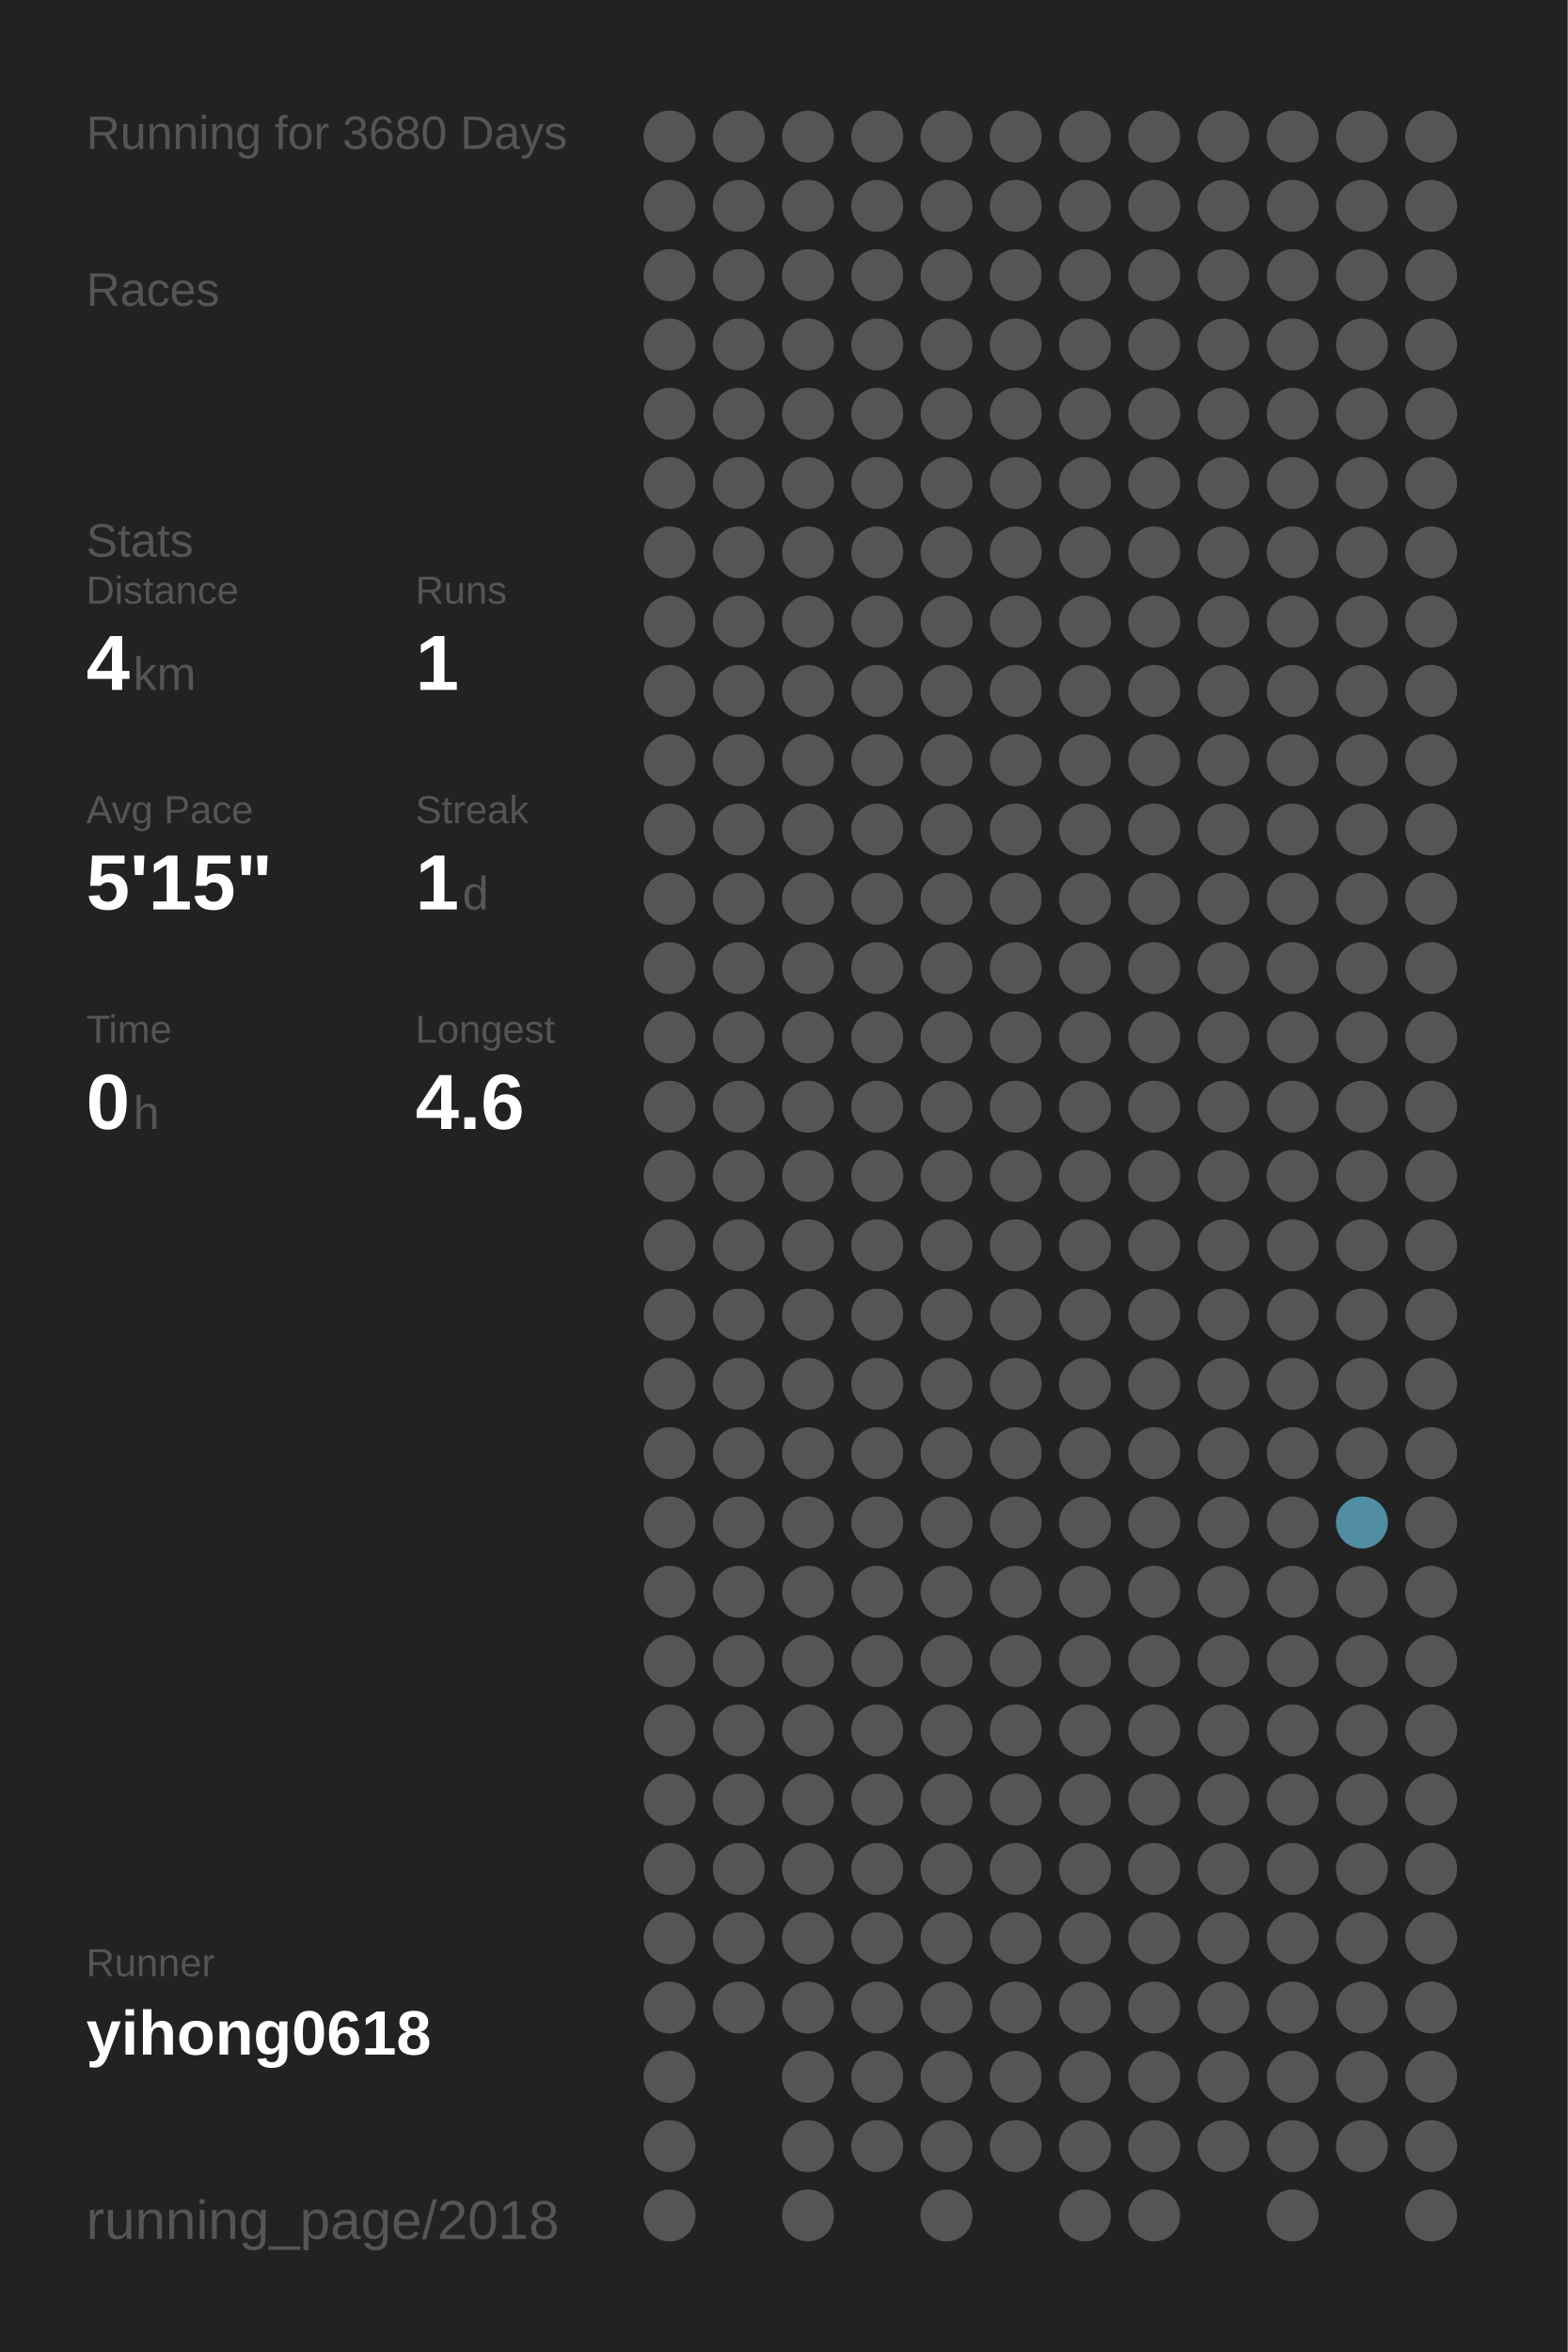
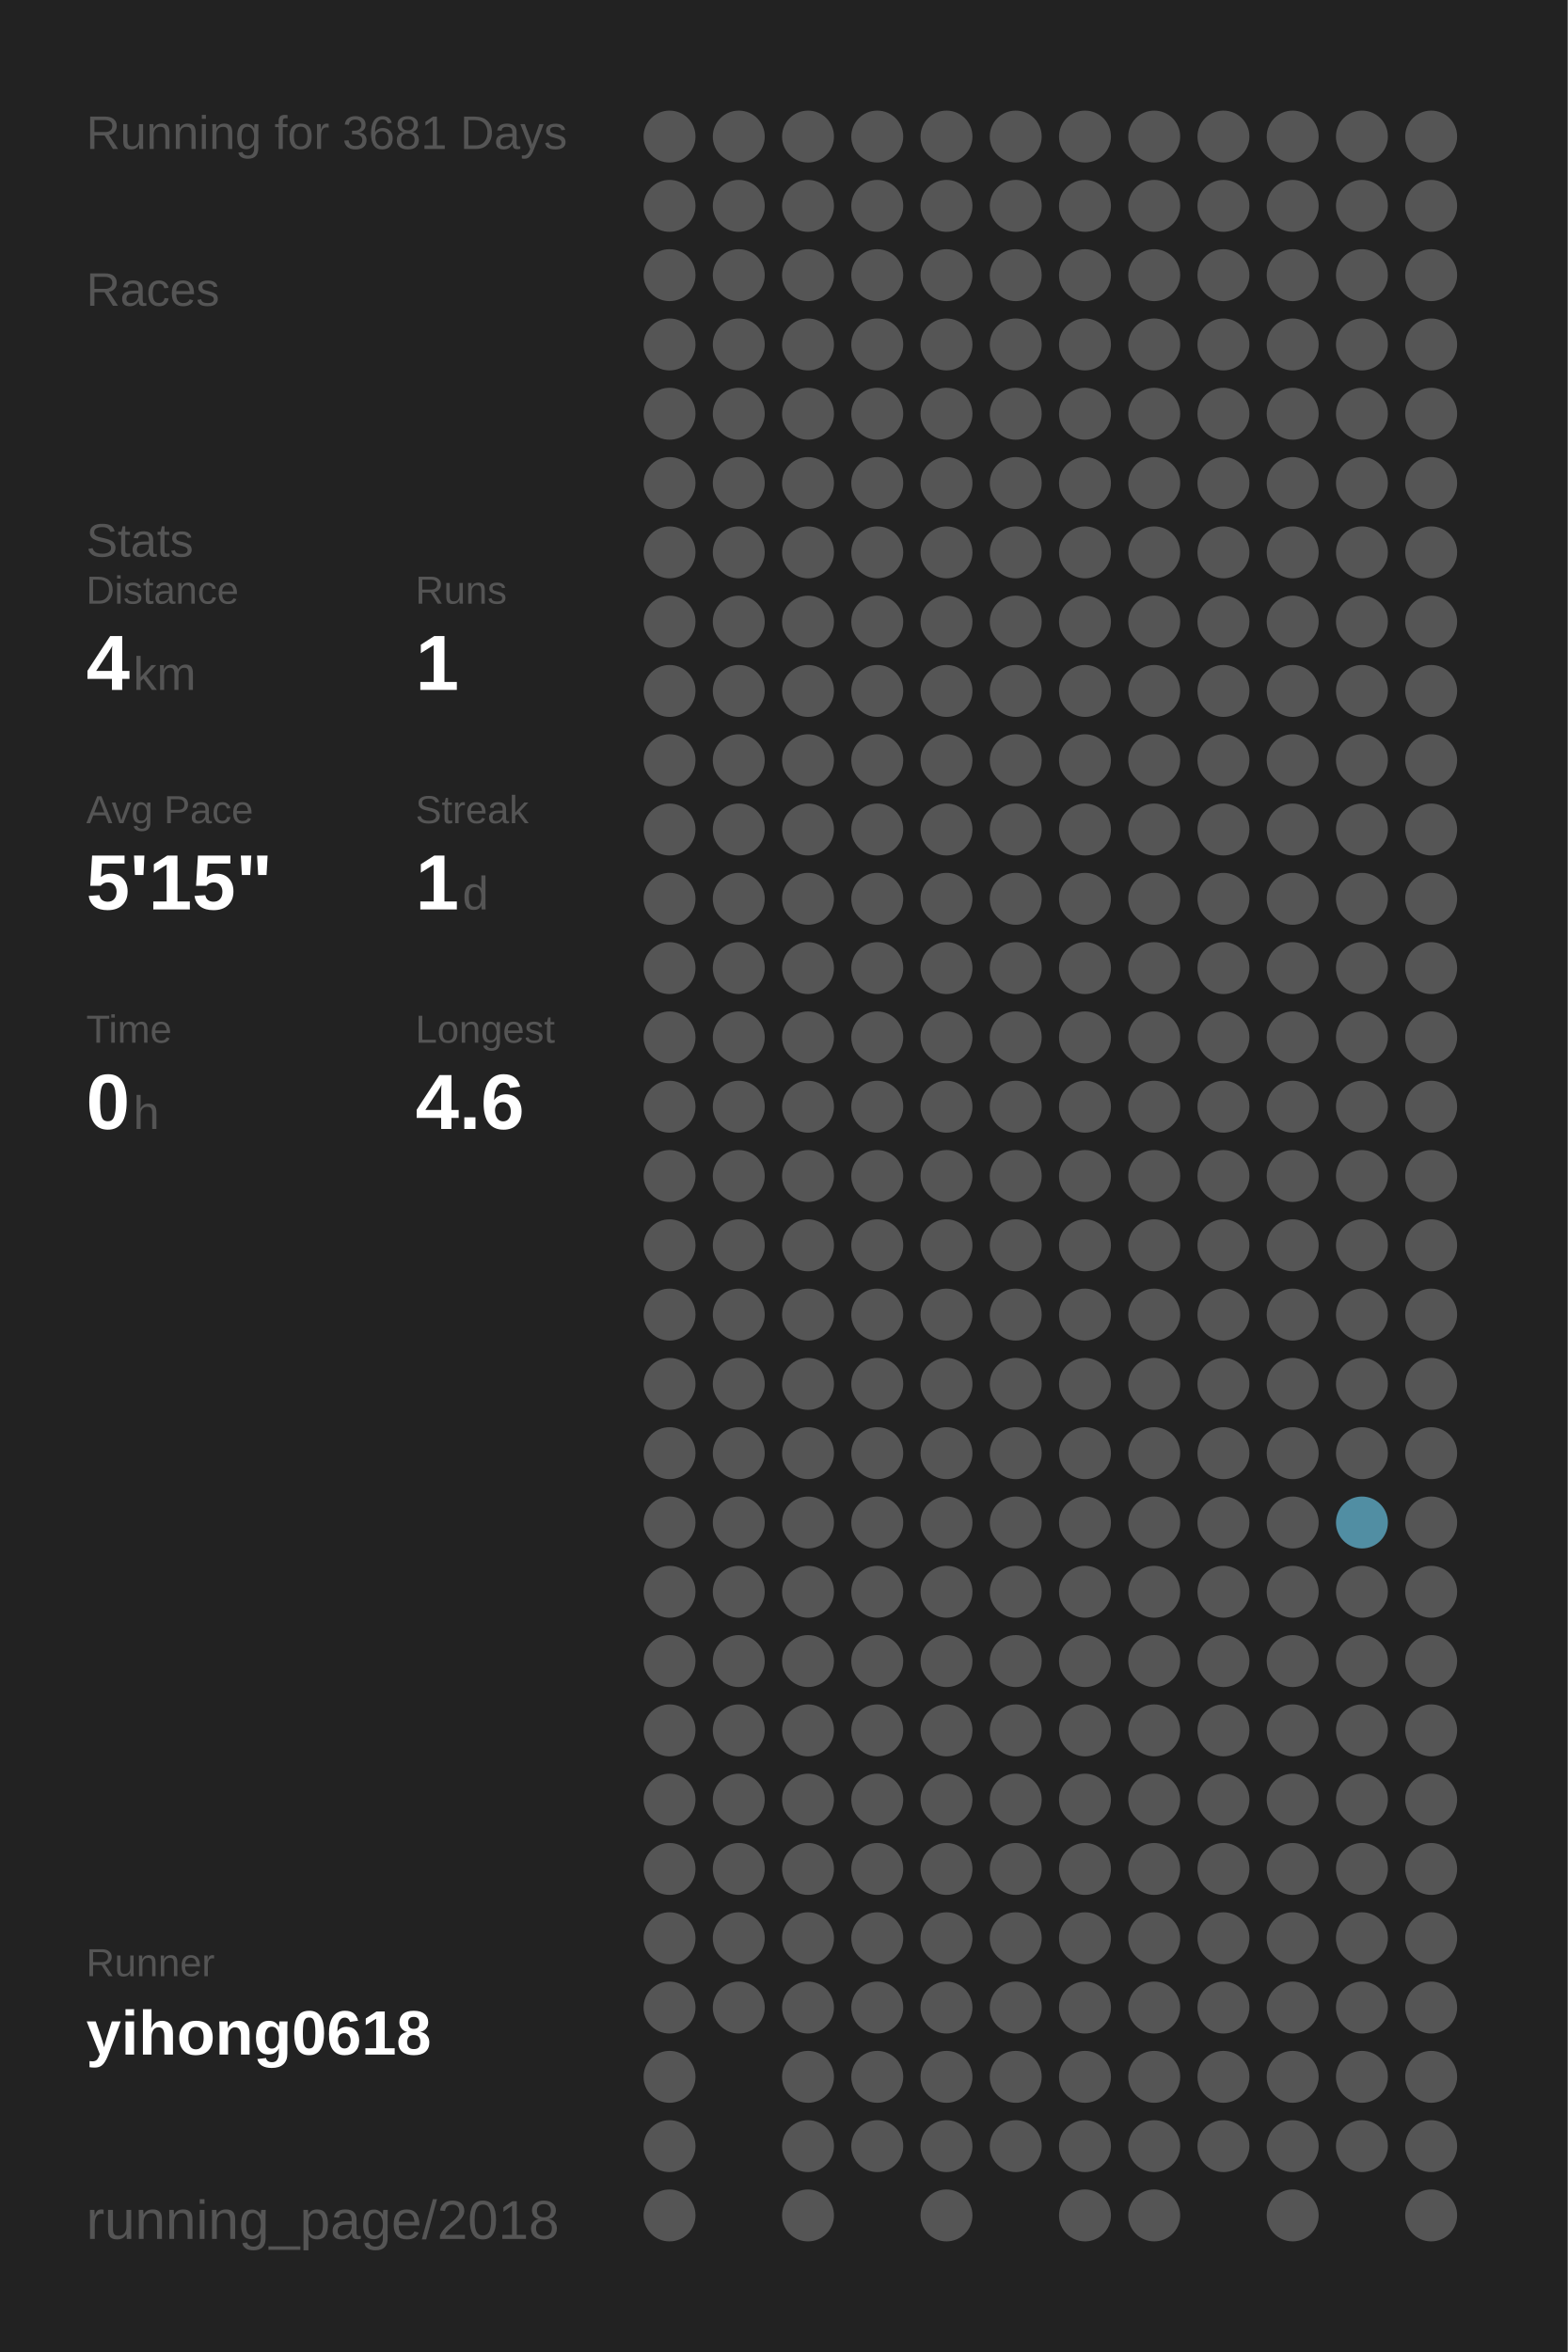
<svg xmlns="http://www.w3.org/2000/svg" baseProfile="full" height="300mm" version="1.1" viewBox="0,0,200,300" width="200mm">
  <defs />
  <rect fill="#222222" height="300" width="200" x="0" y="0" />
-   <text fill="#555555" style="font-size:6px; font-family:Arial;" x="11" y="19">Running for 3680 Days</text>
+   <text fill="#555555" style="font-size:6px; font-family:Arial;" x="11" y="19">Running for 3681 Days</text>
  <text fill="#555555" style="font-size:6px; font-family:Arial;" x="11" y="39">Races</text>
  <text fill="#555555" style="font-size:6px; font-family:Arial;" x="11" y="71">Stats</text>
  <text fill="#555555" style="font-size:5px; font-family:Arial;" x="11" y="77">Distance</text>
  <text fill="#FFFFFF" style="font-size:10px; font-family:Arial; font-weight:bold;" x="11" y="88">4</text>
  <text fill="#555555" style="font-size:6px; font-family:Arial;" x="17" y="88">km</text>
  <text fill="#555555" style="font-size:5px; font-family:Arial;" x="53" y="77">Runs</text>
  <text fill="#FFFFFF" style="font-size:10px; font-family:Arial; font-weight:bold;" x="53" y="88">1</text>
  <text fill="#555555" style="font-size:5px; font-family:Arial;" x="11" y="105">Avg Pace</text>
  <text fill="#FFFFFF" style="font-size:10px; font-family:Arial; font-weight:bold;" x="11" y="116">5'15"</text>
  <text fill="#555555" style="font-size:5px; font-family:Arial;" x="53" y="105">Streak</text>
  <text fill="#FFFFFF" style="font-size:10px; font-family:Arial; font-weight:bold;" x="53" y="116">1</text>
  <text fill="#555555" style="font-size:6px; font-family:Arial;" x="59" y="116">d</text>
  <text fill="#555555" style="font-size:5px; font-family:Arial;" x="11" y="133">Time</text>
  <text fill="#FFFFFF" style="font-size:10px; font-family:Arial; font-weight:bold;" x="11" y="144">0</text>
  <text fill="#555555" style="font-size:6px; font-family:Arial;" x="17" y="144">h</text>
  <text fill="#555555" style="font-size:5px; font-family:Arial;" x="53" y="133">Longest</text>
  <text fill="#FFFFFF" style="font-size:10px; font-family:Arial; font-weight:bold;" x="53" y="144">4.6</text>
  <text fill="#555555" style="font-size:5px; font-family:Arial;" x="11" y="252.065">Runner</text>
  <text fill="#FFFFFF" style="font-size:8px; font-family:Arial; font-weight:bold;" x="11" y="262.065">yihong0618</text>
  <text fill="#555555" style="font-size:7px; font-family:Arial;" x="11" y="285.581">running_page/2018</text>
  <circle cx="85.417" cy="17.419" fill="#555555" r="3.312" />
  <circle cx="85.417" cy="26.258" fill="#555555" r="3.312" />
  <circle cx="85.417" cy="35.097" fill="#555555" r="3.312" />
  <circle cx="85.417" cy="43.935" fill="#555555" r="3.312" />
  <circle cx="85.417" cy="52.774" fill="#555555" r="3.312" />
  <circle cx="85.417" cy="61.613" fill="#555555" r="3.312" />
  <circle cx="85.417" cy="70.452" fill="#555555" r="3.312" />
  <circle cx="85.417" cy="79.29" fill="#555555" r="3.312" />
  <circle cx="85.417" cy="88.129" fill="#555555" r="3.312" />
  <circle cx="85.417" cy="96.968" fill="#555555" r="3.312" />
  <circle cx="85.417" cy="105.806" fill="#555555" r="3.312" />
  <circle cx="85.417" cy="114.645" fill="#555555" r="3.312" />
  <circle cx="85.417" cy="123.484" fill="#555555" r="3.312" />
  <circle cx="85.417" cy="132.323" fill="#555555" r="3.312" />
  <circle cx="85.417" cy="141.161" fill="#555555" r="3.312" />
  <circle cx="85.417" cy="150" fill="#555555" r="3.312" />
  <circle cx="85.417" cy="158.839" fill="#555555" r="3.312" />
  <circle cx="85.417" cy="167.677" fill="#555555" r="3.312" />
  <circle cx="85.417" cy="176.516" fill="#555555" r="3.312" />
  <circle cx="85.417" cy="185.355" fill="#555555" r="3.312" />
  <circle cx="85.417" cy="194.194" fill="#555555" r="3.312" />
  <circle cx="85.417" cy="203.032" fill="#555555" r="3.312" />
  <circle cx="85.417" cy="211.871" fill="#555555" r="3.312" />
  <circle cx="85.417" cy="220.71" fill="#555555" r="3.312" />
  <circle cx="85.417" cy="229.548" fill="#555555" r="3.312" />
  <circle cx="85.417" cy="238.387" fill="#555555" r="3.312" />
  <circle cx="85.417" cy="247.226" fill="#555555" r="3.312" />
  <circle cx="85.417" cy="256.065" fill="#555555" r="3.312" />
  <circle cx="85.417" cy="264.903" fill="#555555" r="3.312" />
  <circle cx="85.417" cy="273.742" fill="#555555" r="3.312" />
  <circle cx="85.417" cy="282.581" fill="#555555" r="3.312" />
  <circle cx="94.25" cy="17.419" fill="#555555" r="3.312" />
  <circle cx="94.25" cy="26.258" fill="#555555" r="3.312" />
  <circle cx="94.25" cy="35.097" fill="#555555" r="3.312" />
  <circle cx="94.25" cy="43.935" fill="#555555" r="3.312" />
  <circle cx="94.25" cy="52.774" fill="#555555" r="3.312" />
  <circle cx="94.25" cy="61.613" fill="#555555" r="3.312" />
  <circle cx="94.25" cy="70.452" fill="#555555" r="3.312" />
  <circle cx="94.25" cy="79.29" fill="#555555" r="3.312" />
  <circle cx="94.25" cy="88.129" fill="#555555" r="3.312" />
  <circle cx="94.25" cy="96.968" fill="#555555" r="3.312" />
  <circle cx="94.25" cy="105.806" fill="#555555" r="3.312" />
  <circle cx="94.25" cy="114.645" fill="#555555" r="3.312" />
  <circle cx="94.25" cy="123.484" fill="#555555" r="3.312" />
  <circle cx="94.25" cy="132.323" fill="#555555" r="3.312" />
  <circle cx="94.25" cy="141.161" fill="#555555" r="3.312" />
  <circle cx="94.25" cy="150" fill="#555555" r="3.312" />
  <circle cx="94.25" cy="158.839" fill="#555555" r="3.312" />
  <circle cx="94.25" cy="167.677" fill="#555555" r="3.312" />
  <circle cx="94.25" cy="176.516" fill="#555555" r="3.312" />
  <circle cx="94.25" cy="185.355" fill="#555555" r="3.312" />
  <circle cx="94.25" cy="194.194" fill="#555555" r="3.312" />
  <circle cx="94.25" cy="203.032" fill="#555555" r="3.312" />
  <circle cx="94.25" cy="211.871" fill="#555555" r="3.312" />
  <circle cx="94.25" cy="220.71" fill="#555555" r="3.312" />
  <circle cx="94.25" cy="229.548" fill="#555555" r="3.312" />
  <circle cx="94.25" cy="238.387" fill="#555555" r="3.312" />
  <circle cx="94.25" cy="247.226" fill="#555555" r="3.312" />
  <circle cx="94.25" cy="256.065" fill="#555555" r="3.312" />
  <circle cx="103.083" cy="17.419" fill="#555555" r="3.312" />
  <circle cx="103.083" cy="26.258" fill="#555555" r="3.312" />
  <circle cx="103.083" cy="35.097" fill="#555555" r="3.312" />
  <circle cx="103.083" cy="43.935" fill="#555555" r="3.312" />
  <circle cx="103.083" cy="52.774" fill="#555555" r="3.312" />
  <circle cx="103.083" cy="61.613" fill="#555555" r="3.312" />
  <circle cx="103.083" cy="70.452" fill="#555555" r="3.312" />
  <circle cx="103.083" cy="79.29" fill="#555555" r="3.312" />
  <circle cx="103.083" cy="88.129" fill="#555555" r="3.312" />
  <circle cx="103.083" cy="96.968" fill="#555555" r="3.312" />
  <circle cx="103.083" cy="105.806" fill="#555555" r="3.312" />
  <circle cx="103.083" cy="114.645" fill="#555555" r="3.312" />
  <circle cx="103.083" cy="123.484" fill="#555555" r="3.312" />
  <circle cx="103.083" cy="132.323" fill="#555555" r="3.312" />
  <circle cx="103.083" cy="141.161" fill="#555555" r="3.312" />
  <circle cx="103.083" cy="150" fill="#555555" r="3.312" />
  <circle cx="103.083" cy="158.839" fill="#555555" r="3.312" />
  <circle cx="103.083" cy="167.677" fill="#555555" r="3.312" />
  <circle cx="103.083" cy="176.516" fill="#555555" r="3.312" />
  <circle cx="103.083" cy="185.355" fill="#555555" r="3.312" />
  <circle cx="103.083" cy="194.194" fill="#555555" r="3.312" />
  <circle cx="103.083" cy="203.032" fill="#555555" r="3.312" />
  <circle cx="103.083" cy="211.871" fill="#555555" r="3.312" />
  <circle cx="103.083" cy="220.71" fill="#555555" r="3.312" />
  <circle cx="103.083" cy="229.548" fill="#555555" r="3.312" />
  <circle cx="103.083" cy="238.387" fill="#555555" r="3.312" />
  <circle cx="103.083" cy="247.226" fill="#555555" r="3.312" />
  <circle cx="103.083" cy="256.065" fill="#555555" r="3.312" />
  <circle cx="103.083" cy="264.903" fill="#555555" r="3.312" />
  <circle cx="103.083" cy="273.742" fill="#555555" r="3.312" />
  <circle cx="103.083" cy="282.581" fill="#555555" r="3.312" />
  <circle cx="111.917" cy="17.419" fill="#555555" r="3.312" />
  <circle cx="111.917" cy="26.258" fill="#555555" r="3.312" />
  <circle cx="111.917" cy="35.097" fill="#555555" r="3.312" />
  <circle cx="111.917" cy="43.935" fill="#555555" r="3.312" />
  <circle cx="111.917" cy="52.774" fill="#555555" r="3.312" />
  <circle cx="111.917" cy="61.613" fill="#555555" r="3.312" />
  <circle cx="111.917" cy="70.452" fill="#555555" r="3.312" />
  <circle cx="111.917" cy="79.29" fill="#555555" r="3.312" />
  <circle cx="111.917" cy="88.129" fill="#555555" r="3.312" />
  <circle cx="111.917" cy="96.968" fill="#555555" r="3.312" />
  <circle cx="111.917" cy="105.806" fill="#555555" r="3.312" />
  <circle cx="111.917" cy="114.645" fill="#555555" r="3.312" />
  <circle cx="111.917" cy="123.484" fill="#555555" r="3.312" />
  <circle cx="111.917" cy="132.323" fill="#555555" r="3.312" />
  <circle cx="111.917" cy="141.161" fill="#555555" r="3.312" />
  <circle cx="111.917" cy="150" fill="#555555" r="3.312" />
  <circle cx="111.917" cy="158.839" fill="#555555" r="3.312" />
  <circle cx="111.917" cy="167.677" fill="#555555" r="3.312" />
  <circle cx="111.917" cy="176.516" fill="#555555" r="3.312" />
  <circle cx="111.917" cy="185.355" fill="#555555" r="3.312" />
  <circle cx="111.917" cy="194.194" fill="#555555" r="3.312" />
  <circle cx="111.917" cy="203.032" fill="#555555" r="3.312" />
  <circle cx="111.917" cy="211.871" fill="#555555" r="3.312" />
  <circle cx="111.917" cy="220.71" fill="#555555" r="3.312" />
  <circle cx="111.917" cy="229.548" fill="#555555" r="3.312" />
  <circle cx="111.917" cy="238.387" fill="#555555" r="3.312" />
  <circle cx="111.917" cy="247.226" fill="#555555" r="3.312" />
  <circle cx="111.917" cy="256.065" fill="#555555" r="3.312" />
  <circle cx="111.917" cy="264.903" fill="#555555" r="3.312" />
  <circle cx="111.917" cy="273.742" fill="#555555" r="3.312" />
  <circle cx="120.75" cy="17.419" fill="#555555" r="3.312" />
  <circle cx="120.75" cy="26.258" fill="#555555" r="3.312" />
  <circle cx="120.75" cy="35.097" fill="#555555" r="3.312" />
  <circle cx="120.75" cy="43.935" fill="#555555" r="3.312" />
  <circle cx="120.75" cy="52.774" fill="#555555" r="3.312" />
  <circle cx="120.75" cy="61.613" fill="#555555" r="3.312" />
  <circle cx="120.75" cy="70.452" fill="#555555" r="3.312" />
  <circle cx="120.75" cy="79.29" fill="#555555" r="3.312" />
  <circle cx="120.75" cy="88.129" fill="#555555" r="3.312" />
  <circle cx="120.75" cy="96.968" fill="#555555" r="3.312" />
  <circle cx="120.75" cy="105.806" fill="#555555" r="3.312" />
  <circle cx="120.75" cy="114.645" fill="#555555" r="3.312" />
  <circle cx="120.75" cy="123.484" fill="#555555" r="3.312" />
  <circle cx="120.75" cy="132.323" fill="#555555" r="3.312" />
  <circle cx="120.75" cy="141.161" fill="#555555" r="3.312" />
  <circle cx="120.75" cy="150" fill="#555555" r="3.312" />
  <circle cx="120.75" cy="158.839" fill="#555555" r="3.312" />
  <circle cx="120.75" cy="167.677" fill="#555555" r="3.312" />
  <circle cx="120.75" cy="176.516" fill="#555555" r="3.312" />
  <circle cx="120.75" cy="185.355" fill="#555555" r="3.312" />
  <circle cx="120.75" cy="194.194" fill="#555555" r="3.312" />
  <circle cx="120.75" cy="203.032" fill="#555555" r="3.312" />
  <circle cx="120.75" cy="211.871" fill="#555555" r="3.312" />
  <circle cx="120.75" cy="220.71" fill="#555555" r="3.312" />
  <circle cx="120.75" cy="229.548" fill="#555555" r="3.312" />
  <circle cx="120.75" cy="238.387" fill="#555555" r="3.312" />
  <circle cx="120.75" cy="247.226" fill="#555555" r="3.312" />
  <circle cx="120.75" cy="256.065" fill="#555555" r="3.312" />
  <circle cx="120.75" cy="264.903" fill="#555555" r="3.312" />
  <circle cx="120.75" cy="273.742" fill="#555555" r="3.312" />
  <circle cx="120.75" cy="282.581" fill="#555555" r="3.312" />
  <circle cx="129.583" cy="17.419" fill="#555555" r="3.312" />
  <circle cx="129.583" cy="26.258" fill="#555555" r="3.312" />
  <circle cx="129.583" cy="35.097" fill="#555555" r="3.312" />
  <circle cx="129.583" cy="43.935" fill="#555555" r="3.312" />
  <circle cx="129.583" cy="52.774" fill="#555555" r="3.312" />
  <circle cx="129.583" cy="61.613" fill="#555555" r="3.312" />
  <circle cx="129.583" cy="70.452" fill="#555555" r="3.312" />
  <circle cx="129.583" cy="79.29" fill="#555555" r="3.312" />
  <circle cx="129.583" cy="88.129" fill="#555555" r="3.312" />
  <circle cx="129.583" cy="96.968" fill="#555555" r="3.312" />
  <circle cx="129.583" cy="105.806" fill="#555555" r="3.312" />
  <circle cx="129.583" cy="114.645" fill="#555555" r="3.312" />
  <circle cx="129.583" cy="123.484" fill="#555555" r="3.312" />
  <circle cx="129.583" cy="132.323" fill="#555555" r="3.312" />
  <circle cx="129.583" cy="141.161" fill="#555555" r="3.312" />
  <circle cx="129.583" cy="150" fill="#555555" r="3.312" />
  <circle cx="129.583" cy="158.839" fill="#555555" r="3.312" />
  <circle cx="129.583" cy="167.677" fill="#555555" r="3.312" />
  <circle cx="129.583" cy="176.516" fill="#555555" r="3.312" />
  <circle cx="129.583" cy="185.355" fill="#555555" r="3.312" />
  <circle cx="129.583" cy="194.194" fill="#555555" r="3.312" />
  <circle cx="129.583" cy="203.032" fill="#555555" r="3.312" />
  <circle cx="129.583" cy="211.871" fill="#555555" r="3.312" />
  <circle cx="129.583" cy="220.71" fill="#555555" r="3.312" />
  <circle cx="129.583" cy="229.548" fill="#555555" r="3.312" />
  <circle cx="129.583" cy="238.387" fill="#555555" r="3.312" />
  <circle cx="129.583" cy="247.226" fill="#555555" r="3.312" />
  <circle cx="129.583" cy="256.065" fill="#555555" r="3.312" />
  <circle cx="129.583" cy="264.903" fill="#555555" r="3.312" />
  <circle cx="129.583" cy="273.742" fill="#555555" r="3.312" />
  <circle cx="138.417" cy="17.419" fill="#555555" r="3.312" />
  <circle cx="138.417" cy="26.258" fill="#555555" r="3.312" />
  <circle cx="138.417" cy="35.097" fill="#555555" r="3.312" />
  <circle cx="138.417" cy="43.935" fill="#555555" r="3.312" />
  <circle cx="138.417" cy="52.774" fill="#555555" r="3.312" />
  <circle cx="138.417" cy="61.613" fill="#555555" r="3.312" />
  <circle cx="138.417" cy="70.452" fill="#555555" r="3.312" />
  <circle cx="138.417" cy="79.29" fill="#555555" r="3.312" />
  <circle cx="138.417" cy="88.129" fill="#555555" r="3.312" />
  <circle cx="138.417" cy="96.968" fill="#555555" r="3.312" />
  <circle cx="138.417" cy="105.806" fill="#555555" r="3.312" />
  <circle cx="138.417" cy="114.645" fill="#555555" r="3.312" />
  <circle cx="138.417" cy="123.484" fill="#555555" r="3.312" />
  <circle cx="138.417" cy="132.323" fill="#555555" r="3.312" />
  <circle cx="138.417" cy="141.161" fill="#555555" r="3.312" />
  <circle cx="138.417" cy="150" fill="#555555" r="3.312" />
  <circle cx="138.417" cy="158.839" fill="#555555" r="3.312" />
  <circle cx="138.417" cy="167.677" fill="#555555" r="3.312" />
  <circle cx="138.417" cy="176.516" fill="#555555" r="3.312" />
  <circle cx="138.417" cy="185.355" fill="#555555" r="3.312" />
  <circle cx="138.417" cy="194.194" fill="#555555" r="3.312" />
  <circle cx="138.417" cy="203.032" fill="#555555" r="3.312" />
  <circle cx="138.417" cy="211.871" fill="#555555" r="3.312" />
  <circle cx="138.417" cy="220.71" fill="#555555" r="3.312" />
  <circle cx="138.417" cy="229.548" fill="#555555" r="3.312" />
  <circle cx="138.417" cy="238.387" fill="#555555" r="3.312" />
  <circle cx="138.417" cy="247.226" fill="#555555" r="3.312" />
  <circle cx="138.417" cy="256.065" fill="#555555" r="3.312" />
  <circle cx="138.417" cy="264.903" fill="#555555" r="3.312" />
  <circle cx="138.417" cy="273.742" fill="#555555" r="3.312" />
  <circle cx="138.417" cy="282.581" fill="#555555" r="3.312" />
  <circle cx="147.25" cy="17.419" fill="#555555" r="3.312" />
  <circle cx="147.25" cy="26.258" fill="#555555" r="3.312" />
  <circle cx="147.25" cy="35.097" fill="#555555" r="3.312" />
  <circle cx="147.25" cy="43.935" fill="#555555" r="3.312" />
  <circle cx="147.25" cy="52.774" fill="#555555" r="3.312" />
  <circle cx="147.25" cy="61.613" fill="#555555" r="3.312" />
  <circle cx="147.25" cy="70.452" fill="#555555" r="3.312" />
  <circle cx="147.25" cy="79.29" fill="#555555" r="3.312" />
  <circle cx="147.25" cy="88.129" fill="#555555" r="3.312" />
  <circle cx="147.25" cy="96.968" fill="#555555" r="3.312" />
  <circle cx="147.25" cy="105.806" fill="#555555" r="3.312" />
  <circle cx="147.25" cy="114.645" fill="#555555" r="3.312" />
  <circle cx="147.25" cy="123.484" fill="#555555" r="3.312" />
  <circle cx="147.25" cy="132.323" fill="#555555" r="3.312" />
  <circle cx="147.25" cy="141.161" fill="#555555" r="3.312" />
  <circle cx="147.25" cy="150" fill="#555555" r="3.312" />
  <circle cx="147.25" cy="158.839" fill="#555555" r="3.312" />
  <circle cx="147.25" cy="167.677" fill="#555555" r="3.312" />
  <circle cx="147.25" cy="176.516" fill="#555555" r="3.312" />
  <circle cx="147.25" cy="185.355" fill="#555555" r="3.312" />
  <circle cx="147.25" cy="194.194" fill="#555555" r="3.312" />
  <circle cx="147.25" cy="203.032" fill="#555555" r="3.312" />
  <circle cx="147.25" cy="211.871" fill="#555555" r="3.312" />
  <circle cx="147.25" cy="220.71" fill="#555555" r="3.312" />
  <circle cx="147.25" cy="229.548" fill="#555555" r="3.312" />
  <circle cx="147.25" cy="238.387" fill="#555555" r="3.312" />
  <circle cx="147.25" cy="247.226" fill="#555555" r="3.312" />
  <circle cx="147.25" cy="256.065" fill="#555555" r="3.312" />
  <circle cx="147.25" cy="264.903" fill="#555555" r="3.312" />
  <circle cx="147.25" cy="273.742" fill="#555555" r="3.312" />
  <circle cx="147.25" cy="282.581" fill="#555555" r="3.312" />
  <circle cx="156.083" cy="17.419" fill="#555555" r="3.312" />
  <circle cx="156.083" cy="26.258" fill="#555555" r="3.312" />
  <circle cx="156.083" cy="35.097" fill="#555555" r="3.312" />
  <circle cx="156.083" cy="43.935" fill="#555555" r="3.312" />
  <circle cx="156.083" cy="52.774" fill="#555555" r="3.312" />
  <circle cx="156.083" cy="61.613" fill="#555555" r="3.312" />
  <circle cx="156.083" cy="70.452" fill="#555555" r="3.312" />
  <circle cx="156.083" cy="79.29" fill="#555555" r="3.312" />
  <circle cx="156.083" cy="88.129" fill="#555555" r="3.312" />
  <circle cx="156.083" cy="96.968" fill="#555555" r="3.312" />
  <circle cx="156.083" cy="105.806" fill="#555555" r="3.312" />
  <circle cx="156.083" cy="114.645" fill="#555555" r="3.312" />
  <circle cx="156.083" cy="123.484" fill="#555555" r="3.312" />
  <circle cx="156.083" cy="132.323" fill="#555555" r="3.312" />
  <circle cx="156.083" cy="141.161" fill="#555555" r="3.312" />
  <circle cx="156.083" cy="150" fill="#555555" r="3.312" />
  <circle cx="156.083" cy="158.839" fill="#555555" r="3.312" />
  <circle cx="156.083" cy="167.677" fill="#555555" r="3.312" />
  <circle cx="156.083" cy="176.516" fill="#555555" r="3.312" />
  <circle cx="156.083" cy="185.355" fill="#555555" r="3.312" />
  <circle cx="156.083" cy="194.194" fill="#555555" r="3.312" />
  <circle cx="156.083" cy="203.032" fill="#555555" r="3.312" />
  <circle cx="156.083" cy="211.871" fill="#555555" r="3.312" />
  <circle cx="156.083" cy="220.71" fill="#555555" r="3.312" />
  <circle cx="156.083" cy="229.548" fill="#555555" r="3.312" />
  <circle cx="156.083" cy="238.387" fill="#555555" r="3.312" />
  <circle cx="156.083" cy="247.226" fill="#555555" r="3.312" />
  <circle cx="156.083" cy="256.065" fill="#555555" r="3.312" />
  <circle cx="156.083" cy="264.903" fill="#555555" r="3.312" />
  <circle cx="156.083" cy="273.742" fill="#555555" r="3.312" />
  <circle cx="164.917" cy="17.419" fill="#555555" r="3.312" />
  <circle cx="164.917" cy="26.258" fill="#555555" r="3.312" />
  <circle cx="164.917" cy="35.097" fill="#555555" r="3.312" />
  <circle cx="164.917" cy="43.935" fill="#555555" r="3.312" />
  <circle cx="164.917" cy="52.774" fill="#555555" r="3.312" />
  <circle cx="164.917" cy="61.613" fill="#555555" r="3.312" />
  <circle cx="164.917" cy="70.452" fill="#555555" r="3.312" />
  <circle cx="164.917" cy="79.29" fill="#555555" r="3.312" />
  <circle cx="164.917" cy="88.129" fill="#555555" r="3.312" />
  <circle cx="164.917" cy="96.968" fill="#555555" r="3.312" />
  <circle cx="164.917" cy="105.806" fill="#555555" r="3.312" />
  <circle cx="164.917" cy="114.645" fill="#555555" r="3.312" />
  <circle cx="164.917" cy="123.484" fill="#555555" r="3.312" />
  <circle cx="164.917" cy="132.323" fill="#555555" r="3.312" />
  <circle cx="164.917" cy="141.161" fill="#555555" r="3.312" />
  <circle cx="164.917" cy="150" fill="#555555" r="3.312" />
  <circle cx="164.917" cy="158.839" fill="#555555" r="3.312" />
  <circle cx="164.917" cy="167.677" fill="#555555" r="3.312" />
  <circle cx="164.917" cy="176.516" fill="#555555" r="3.312" />
  <circle cx="164.917" cy="185.355" fill="#555555" r="3.312" />
  <circle cx="164.917" cy="194.194" fill="#555555" r="3.312" />
  <circle cx="164.917" cy="203.032" fill="#555555" r="3.312" />
  <circle cx="164.917" cy="211.871" fill="#555555" r="3.312" />
  <circle cx="164.917" cy="220.71" fill="#555555" r="3.312" />
  <circle cx="164.917" cy="229.548" fill="#555555" r="3.312" />
  <circle cx="164.917" cy="238.387" fill="#555555" r="3.312" />
  <circle cx="164.917" cy="247.226" fill="#555555" r="3.312" />
  <circle cx="164.917" cy="256.065" fill="#555555" r="3.312" />
  <circle cx="164.917" cy="264.903" fill="#555555" r="3.312" />
  <circle cx="164.917" cy="273.742" fill="#555555" r="3.312" />
  <circle cx="164.917" cy="282.581" fill="#555555" r="3.312" />
  <circle cx="173.75" cy="17.419" fill="#555555" r="3.312" />
  <circle cx="173.75" cy="26.258" fill="#555555" r="3.312" />
  <circle cx="173.75" cy="35.097" fill="#555555" r="3.312" />
  <circle cx="173.75" cy="43.935" fill="#555555" r="3.312" />
  <circle cx="173.75" cy="52.774" fill="#555555" r="3.312" />
  <circle cx="173.75" cy="61.613" fill="#555555" r="3.312" />
  <circle cx="173.75" cy="70.452" fill="#555555" r="3.312" />
  <circle cx="173.75" cy="79.29" fill="#555555" r="3.312" />
  <circle cx="173.75" cy="88.129" fill="#555555" r="3.312" />
  <circle cx="173.75" cy="96.968" fill="#555555" r="3.312" />
  <circle cx="173.75" cy="105.806" fill="#555555" r="3.312" />
  <circle cx="173.75" cy="114.645" fill="#555555" r="3.312" />
  <circle cx="173.75" cy="123.484" fill="#555555" r="3.312" />
  <circle cx="173.75" cy="132.323" fill="#555555" r="3.312" />
  <circle cx="173.75" cy="141.161" fill="#555555" r="3.312" />
  <circle cx="173.75" cy="150" fill="#555555" r="3.312" />
  <circle cx="173.75" cy="158.839" fill="#555555" r="3.312" />
  <circle cx="173.75" cy="167.677" fill="#555555" r="3.312" />
  <circle cx="173.75" cy="176.516" fill="#555555" r="3.312" />
  <circle cx="173.75" cy="185.355" fill="#555555" r="3.312" />
  <circle cx="173.75" cy="194.194" fill="#518ea3" r="3.312" />
  <circle cx="173.75" cy="203.032" fill="#555555" r="3.312" />
  <circle cx="173.75" cy="211.871" fill="#555555" r="3.312" />
  <circle cx="173.75" cy="220.71" fill="#555555" r="3.312" />
  <circle cx="173.75" cy="229.548" fill="#555555" r="3.312" />
  <circle cx="173.75" cy="238.387" fill="#555555" r="3.312" />
  <circle cx="173.75" cy="247.226" fill="#555555" r="3.312" />
  <circle cx="173.75" cy="256.065" fill="#555555" r="3.312" />
  <circle cx="173.75" cy="264.903" fill="#555555" r="3.312" />
  <circle cx="173.75" cy="273.742" fill="#555555" r="3.312" />
  <circle cx="182.583" cy="17.419" fill="#555555" r="3.312" />
  <circle cx="182.583" cy="26.258" fill="#555555" r="3.312" />
  <circle cx="182.583" cy="35.097" fill="#555555" r="3.312" />
  <circle cx="182.583" cy="43.935" fill="#555555" r="3.312" />
  <circle cx="182.583" cy="52.774" fill="#555555" r="3.312" />
  <circle cx="182.583" cy="61.613" fill="#555555" r="3.312" />
  <circle cx="182.583" cy="70.452" fill="#555555" r="3.312" />
  <circle cx="182.583" cy="79.29" fill="#555555" r="3.312" />
  <circle cx="182.583" cy="88.129" fill="#555555" r="3.312" />
  <circle cx="182.583" cy="96.968" fill="#555555" r="3.312" />
  <circle cx="182.583" cy="105.806" fill="#555555" r="3.312" />
  <circle cx="182.583" cy="114.645" fill="#555555" r="3.312" />
  <circle cx="182.583" cy="123.484" fill="#555555" r="3.312" />
  <circle cx="182.583" cy="132.323" fill="#555555" r="3.312" />
  <circle cx="182.583" cy="141.161" fill="#555555" r="3.312" />
  <circle cx="182.583" cy="150" fill="#555555" r="3.312" />
  <circle cx="182.583" cy="158.839" fill="#555555" r="3.312" />
  <circle cx="182.583" cy="167.677" fill="#555555" r="3.312" />
  <circle cx="182.583" cy="176.516" fill="#555555" r="3.312" />
  <circle cx="182.583" cy="185.355" fill="#555555" r="3.312" />
  <circle cx="182.583" cy="194.194" fill="#555555" r="3.312" />
  <circle cx="182.583" cy="203.032" fill="#555555" r="3.312" />
  <circle cx="182.583" cy="211.871" fill="#555555" r="3.312" />
  <circle cx="182.583" cy="220.71" fill="#555555" r="3.312" />
  <circle cx="182.583" cy="229.548" fill="#555555" r="3.312" />
  <circle cx="182.583" cy="238.387" fill="#555555" r="3.312" />
  <circle cx="182.583" cy="247.226" fill="#555555" r="3.312" />
  <circle cx="182.583" cy="256.065" fill="#555555" r="3.312" />
  <circle cx="182.583" cy="264.903" fill="#555555" r="3.312" />
  <circle cx="182.583" cy="273.742" fill="#555555" r="3.312" />
  <circle cx="182.583" cy="282.581" fill="#555555" r="3.312" />
</svg>
